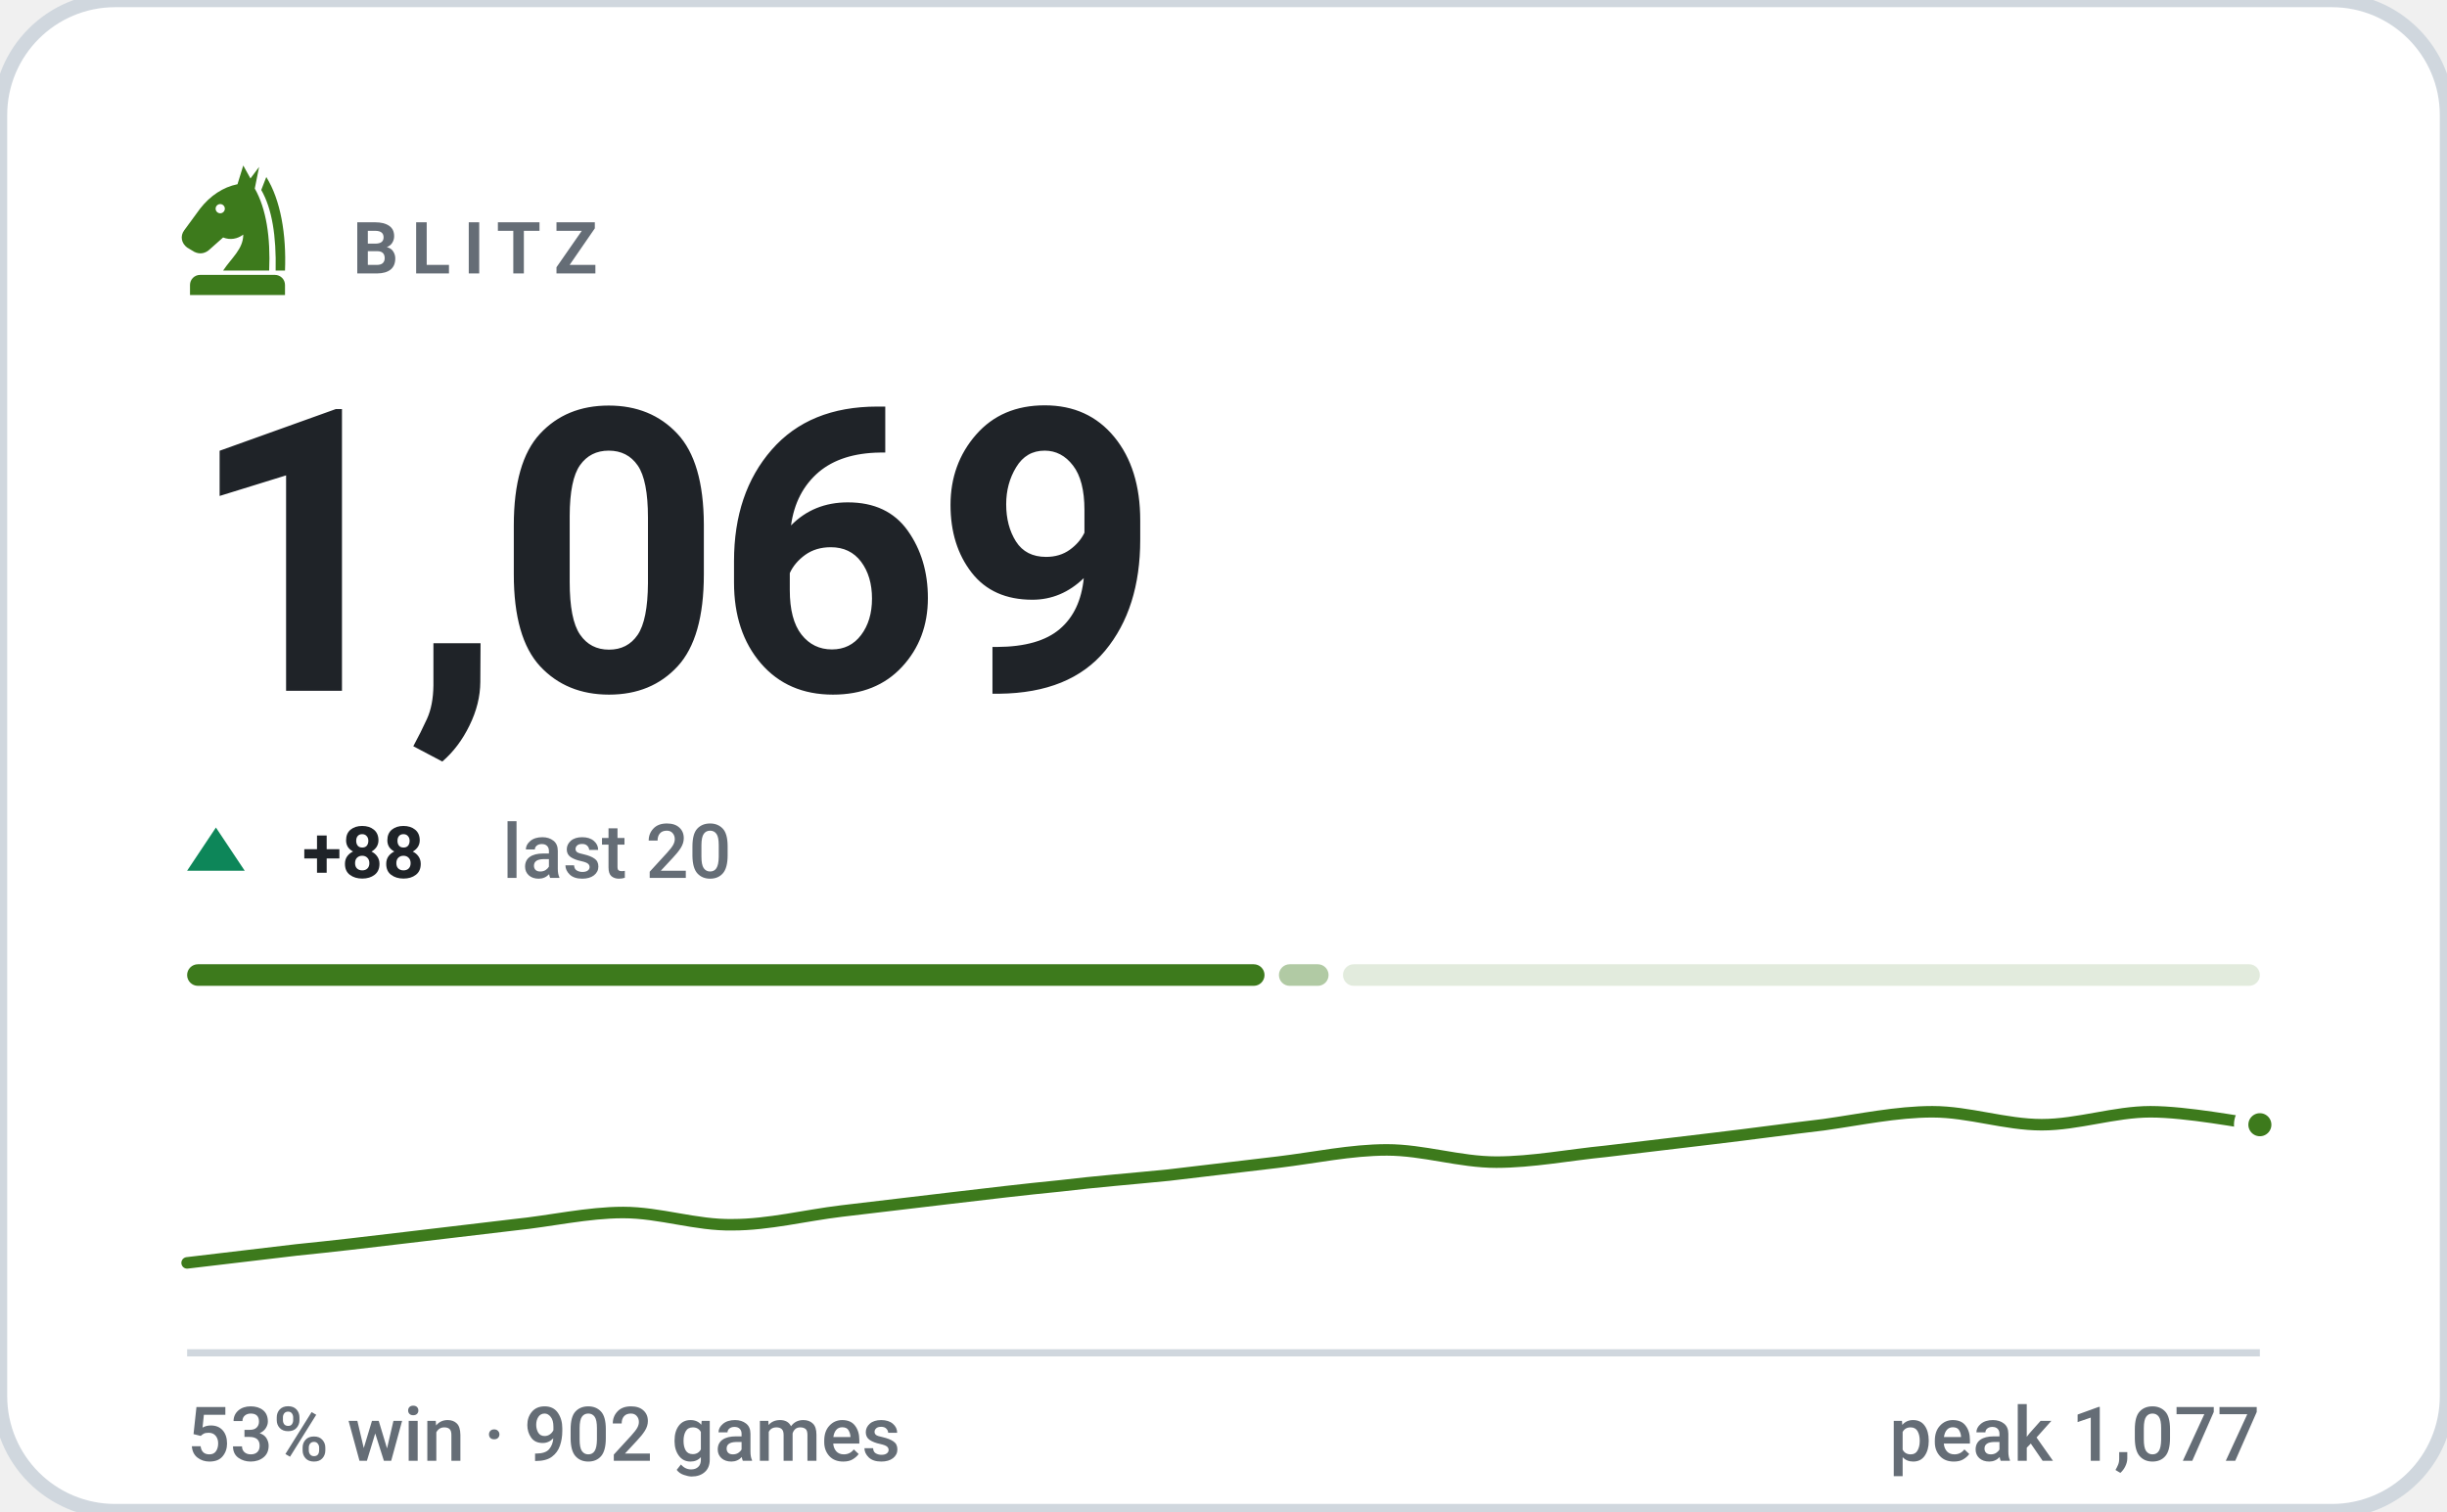
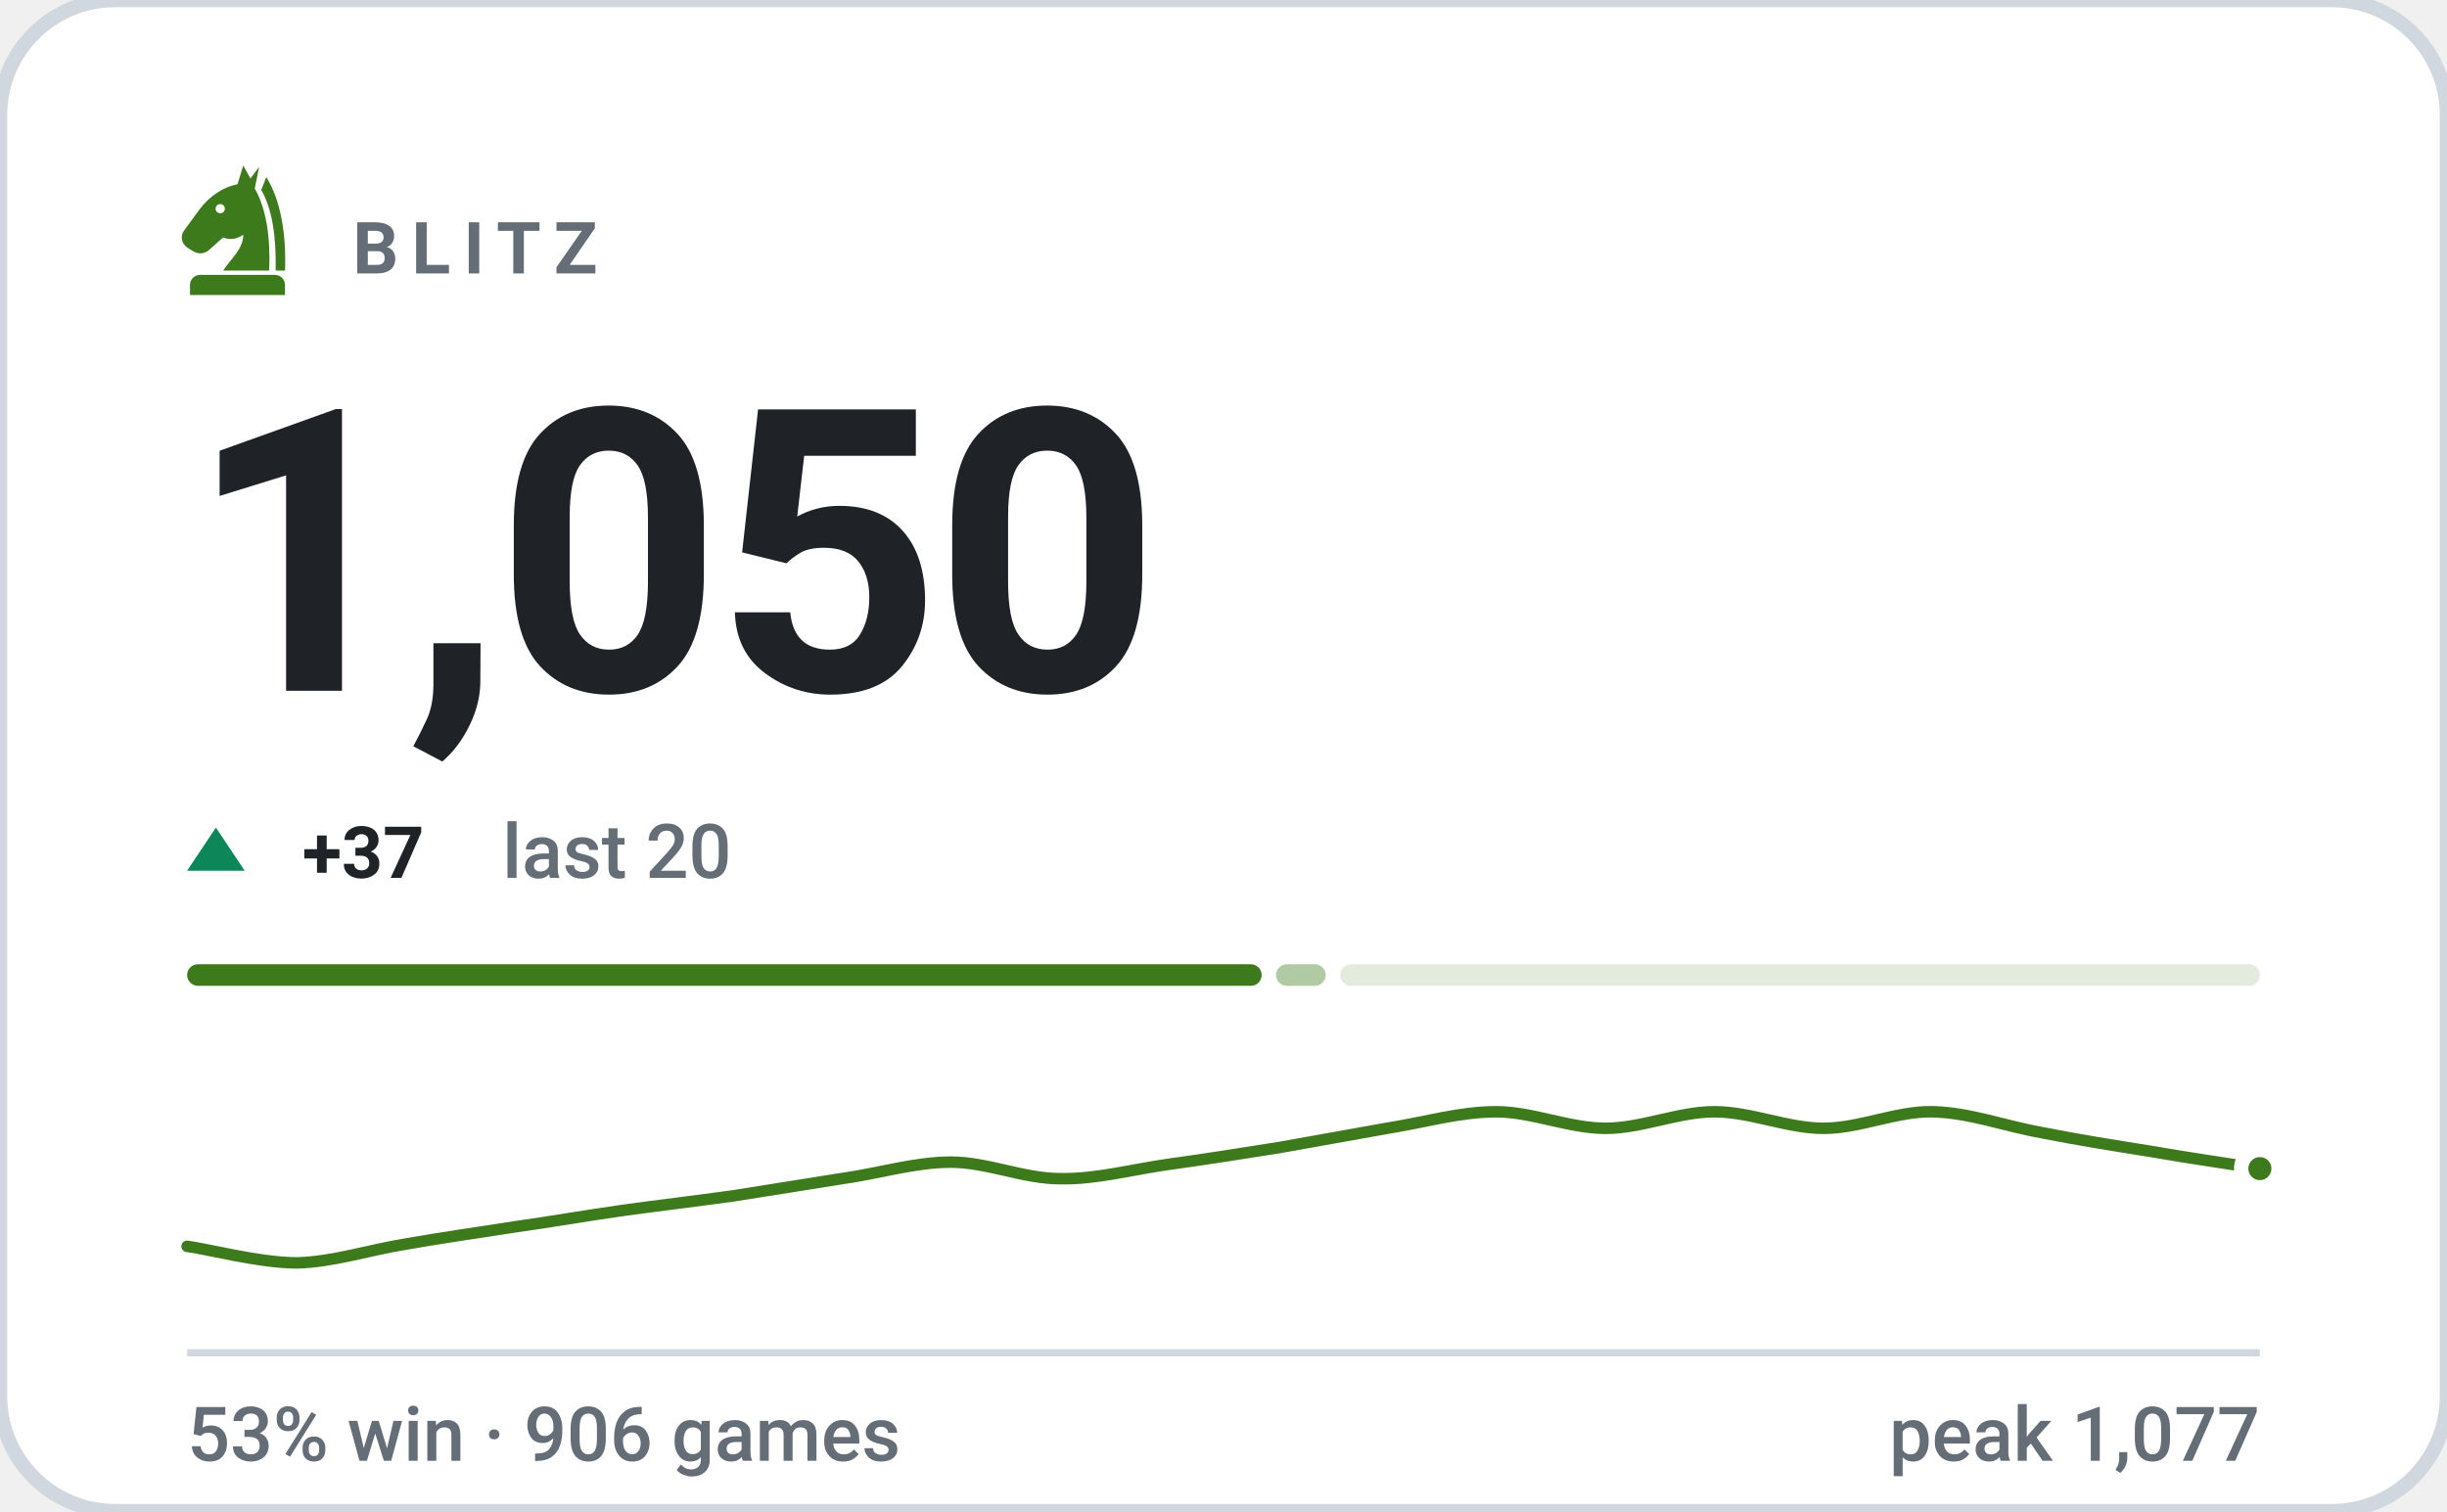
- <svg xmlns="http://www.w3.org/2000/svg" viewBox="0 0 340 210" width="340" height="210" role="img" aria-label="BLITZ rating 1069, 53% win rate over 902 games">
+ <svg xmlns="http://www.w3.org/2000/svg" viewBox="0 0 340 210" width="340" height="210" role="img" aria-label="BLITZ rating 1050, 53% win rate over 906 games">
  <style>svg{font-family:-apple-system,BlinkMacSystemFont,'Segoe UI',Roboto,'Helvetica Neue',Arial,sans-serif}text{fill:#1f2328;white-space:pre}.bg{fill:#ffffff;stroke:#d0d7de;stroke-width:2}.acc{fill:#3d7a1c}.win{fill:#0d8659}.draw{fill:#7c7f85}.loss{fill:#c0332f}.lbl{font-size:10px;font-weight:600;letter-spacing:.18em;fill:#656d76}.cap{font-size:10.5px;font-weight:500;fill:#656d76}.num{font-family:-apple-system,BlinkMacSystemFont,'Segoe UI',Roboto,'Helvetica Neue',Arial,sans-serif;font-weight:700;letter-spacing:-.02em}.tick{font-size:9px;font-weight:500;fill:#656d76;opacity:.75}.dl{font-size:10px;font-weight:600}.rule{stroke:#d0d7de;stroke-width:1;fill:none}.grid{stroke:#d0d7de;stroke-width:1;fill:none;opacity:.7}.ln{fill:none;stroke:#3d7a1c;stroke-width:2;stroke-linecap:round;stroke-linejoin:round}.ring{stroke:#ffffff;stroke-width:2}.hollow{fill:none;stroke-width:1.5}.sq{fill:#1f2328;opacity:.035}</style>
  <rect class="bg" width="340" height="210" rx="16" />
  <g class="acc" transform="translate(23.0,21.8) scale(0.2)">
    <path fill-rule="evenodd" d="M54 6L50 19C40 21 31 27 24 36L13 51C10 55 11 60 15 63L20 66C24 68 28 67 31 64L40 56C45 58 50 57 54 54C54 64 46 70 40 79H72C73 56 70 36 62 22L65 7L59 15zM41.2 36a3.2 3.2 0 1 0-6.4 0 3.2 3.2 0 1 0 6.4 0z" />
    <path d="M70 14C80 30 84 54 83 79H76.5C77 55 74 36 66.5 23z" />
    <path d="M24 82h52a7 7 0 0 1 7 7v7H17v-7a7 7 0 0 1 7-7z" />
  </g>
  <text class="lbl" x="49" y="38">BLITZ</text>
-   <text class="num" x="26" y="96" style="font-size:55px">1,069</text>
+   <text class="num" x="26" y="96" style="font-size:55px">1,050</text>
  <path fill="#0d8659" d="M30 115L34 121H26Z" />
-   <text class="dl" x="42" y="122" fill="#0d8659">+88</text>
+   <text class="dl" x="42" y="122" fill="#0d8659">+37</text>
  <text class="cap" x="69.8" y="122">last 20</text>
-   <rect x="26.0" y="134" width="149.7" height="3" rx="1.5" fill="#3d7a1c" opacity="1" />
-   <rect x="177.7" y="134" width="6.9" height="3" rx="1.5" fill="#3d7a1c" opacity="0.4" />
-   <rect x="186.6" y="134" width="127.4" height="3" rx="1.5" fill="#3d7a1c" opacity="0.15" />
-   <path class="ln" style="stroke-width:1.6" d="M26.0 175.5C28.5 175.2 36.1 174.3 41.2 173.7C46.2 173.2 51.3 172.6 56.3 172.0C61.4 171.4 66.4 170.8 71.5 170.2C76.5 169.7 81.6 168.5 86.6 168.5C91.7 168.5 96.7 170.3 101.8 170.2C106.8 170.2 111.9 168.9 116.9 168.3C122.0 167.7 127.1 167.1 132.1 166.5C137.2 165.9 142.2 165.3 147.3 164.8C152.3 164.2 157.4 163.8 162.4 163.3C167.5 162.7 172.5 162.1 177.6 161.5C182.6 160.9 187.7 159.8 192.7 159.8C197.8 159.8 202.8 161.5 207.9 161.5C212.9 161.5 218.0 160.5 223.1 160.0C228.1 159.4 233.2 158.8 238.2 158.2C243.3 157.6 248.3 156.9 253.4 156.3C258.4 155.6 263.5 154.5 268.5 154.5C273.6 154.5 278.6 156.3 283.7 156.3C288.7 156.3 293.8 154.5 298.8 154.5C303.9 154.5 311.5 156.0 314.0 156.3" />
-   <circle class="acc ring" cx="314.0" cy="156.3" r="2.6" />
+   <rect x="26.0" y="134" width="149.3" height="3" rx="1.5" fill="#3d7a1c" opacity="1" />
+   <rect x="177.3" y="134" width="6.9" height="3" rx="1.5" fill="#3d7a1c" opacity="0.4" />
+   <rect x="186.2" y="134" width="127.8" height="3" rx="1.5" fill="#3d7a1c" opacity="0.15" />
+   <path class="ln" style="stroke-width:1.6" d="M26.0 173.2C28.5 173.5 36.1 175.5 41.2 175.5C46.2 175.4 51.3 173.7 56.3 172.9C61.4 172.0 66.4 171.3 71.5 170.5C76.5 169.8 81.6 168.9 86.6 168.2C91.7 167.5 96.7 166.9 101.8 166.2C106.8 165.4 111.9 164.6 116.9 163.8C122.0 163.1 127.1 161.5 132.1 161.5C137.2 161.5 142.2 163.8 147.3 163.8C152.3 163.9 157.4 162.5 162.4 161.8C167.5 161.1 172.5 160.3 177.6 159.5C182.6 158.6 187.7 157.7 192.7 156.8C197.8 156.0 202.8 154.5 207.9 154.5C212.9 154.5 218.0 156.8 223.1 156.8C228.1 156.8 233.2 154.5 238.2 154.5C243.3 154.5 248.3 156.8 253.4 156.8C258.4 156.8 263.5 154.4 268.5 154.5C273.6 154.6 278.6 156.5 283.7 157.4C288.7 158.4 293.8 159.2 298.8 160.0C303.9 160.9 311.5 162.0 314.0 162.4" />
+   <circle class="acc ring" cx="314.0" cy="162.4" r="2.6" />
  <line class="rule" x1="26" y1="188" x2="314" y2="188" />
-   <text class="cap" x="26" y="203">53% win · 902 games</text>
+   <text class="cap" x="26" y="203">53% win · 906 games</text>
  <text class="cap" x="314" y="203" text-anchor="end">peak 1,077</text>
</svg>
